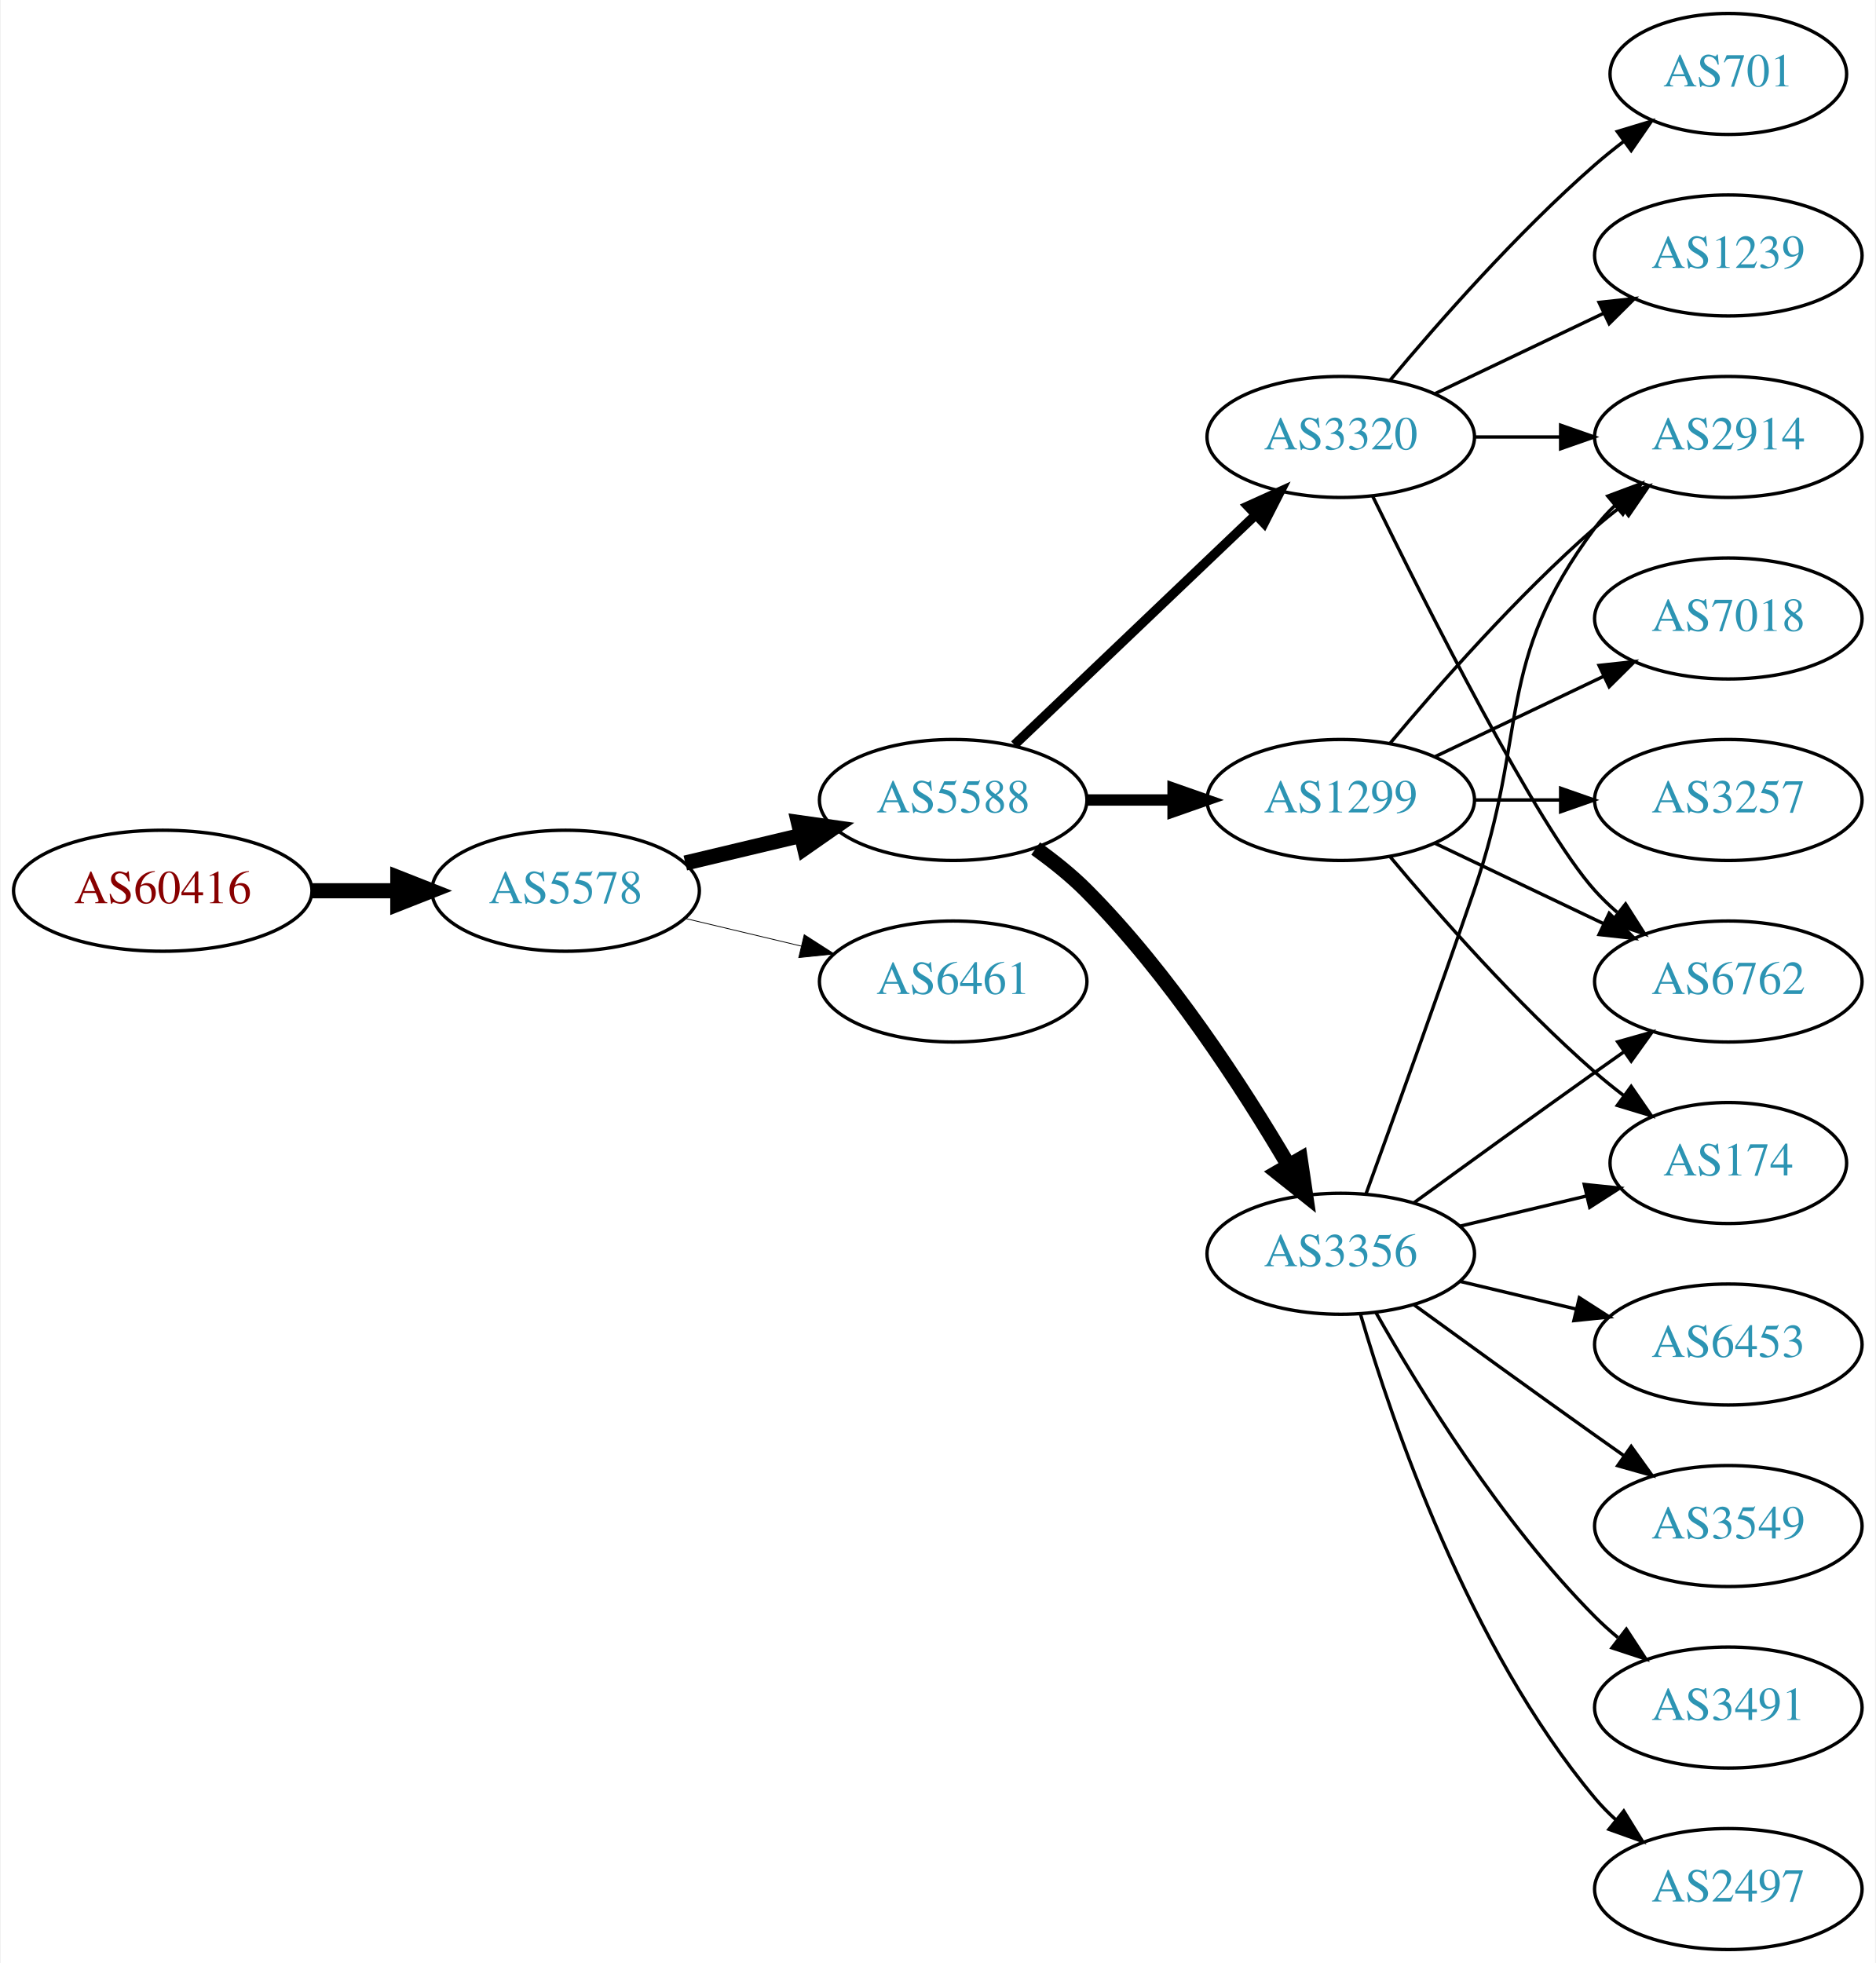
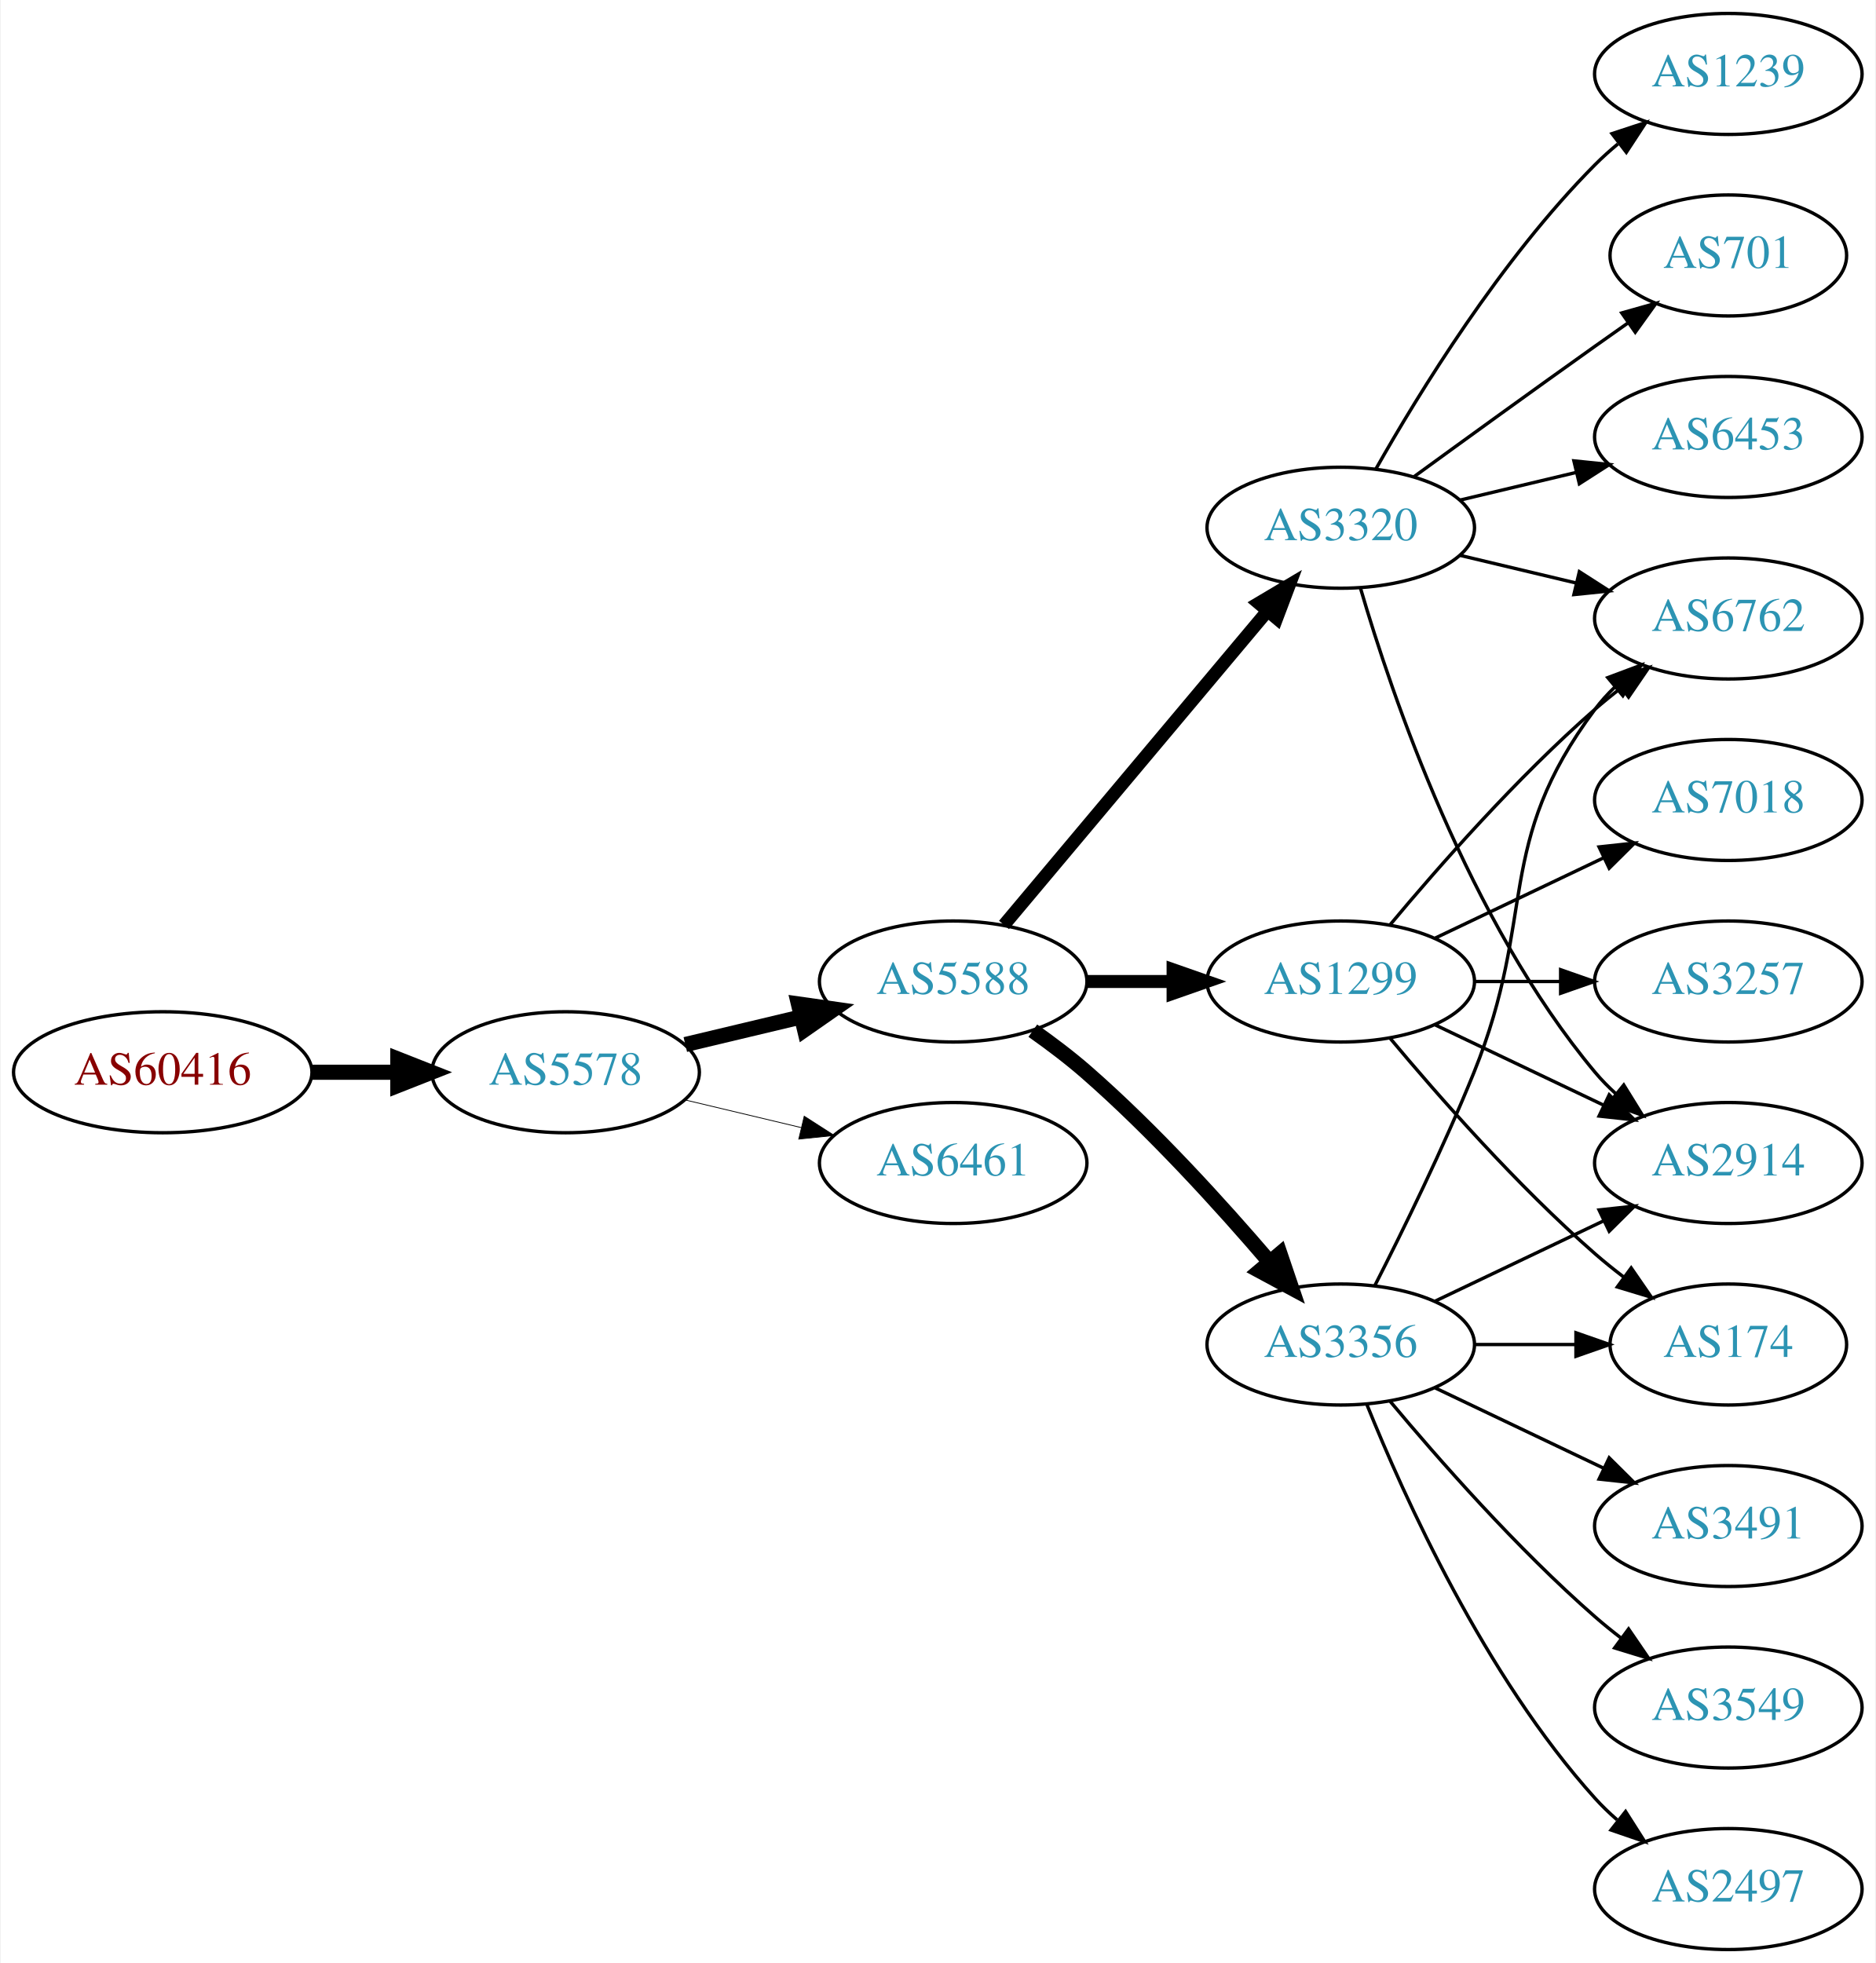
<svg xmlns="http://www.w3.org/2000/svg" xmlns:xlink="http://www.w3.org/1999/xlink" width="558pt" height="584pt" viewBox="0.00 0.00 557.56 584.00">
  <g id="graph0" class="graph" transform="scale(1 1) rotate(0) translate(4 580)">
    <polygon fill="white" stroke="none" points="-4,4 -4,-580 553.564,-580 553.564,4 -4,4" />
    <g id="node1" class="node">
      <g id="a_node1">
        <a xlink:href="/asn/60416" xlink:title="AS60416 ~ TECSSK-AS [AT]">
-           <ellipse fill="#ffffff" stroke="black" cx="44.196" cy="-315" rx="44.393" ry="18" />
-           <text text-anchor="middle" x="44.196" y="-311.3" font-family="Times,serif" font-size="14.00" fill="#880000">AS60416</text>
+           <ellipse fill="#ffffff" stroke="black" cx="44.196" cy="-261" rx="44.393" ry="18" />
+           <text text-anchor="middle" x="44.196" y="-257.3" font-family="Times,serif" font-size="14.00" fill="#880000">AS60416</text>
        </a>
      </g>
    </g>
    <g id="node2" class="node">
      <g id="a_node2">
        <a xlink:href="/asn/5578" xlink:title="AS5578 ~ Bratislava, Slovak Republic [SK]">
-           <ellipse fill="#ffffff" stroke="black" cx="164.039" cy="-315" rx="39.794" ry="18" />
-           <text text-anchor="middle" x="164.039" y="-311.3" font-family="Times,serif" font-size="14.00" fill="#2c94b3">AS5578</text>
+           <ellipse fill="#ffffff" stroke="black" cx="164.039" cy="-261" rx="39.794" ry="18" />
+           <text text-anchor="middle" x="164.039" y="-257.3" font-family="Times,serif" font-size="14.00" fill="#2c94b3">AS5578</text>
        </a>
      </g>
    </g>
    <g id="edge1" class="edge">
-       <path fill="none" stroke="black" stroke-width="4.5" d="M88.407,-315C96.72,-315 105.482,-315 113.965,-315" />
-       <polygon fill="black" stroke="black" stroke-width="4.5" points="114.123,-318.938 124.123,-315 114.123,-311.063 114.123,-318.938" />
+       <path fill="none" stroke="black" stroke-width="4.5" d="M88.407,-261C96.72,-261 105.482,-261 113.965,-261" />
+       <polygon fill="black" stroke="black" stroke-width="4.5" points="114.123,-264.938 124.123,-261 114.123,-257.063 114.123,-264.938" />
    </g>
    <g id="node3" class="node">
      <g id="a_node3">
        <a xlink:href="/asn/5588" xlink:title="AS5588 ~ GTS Central Europe / Antel Germany [CZ]">
-           <ellipse fill="#ffffff" stroke="black" cx="279.332" cy="-342" rx="39.794" ry="18" />
-           <text text-anchor="middle" x="279.332" y="-338.3" font-family="Times,serif" font-size="14.00" fill="#2c94b3">AS5588</text>
+           <ellipse fill="#ffffff" stroke="black" cx="279.332" cy="-288" rx="39.794" ry="18" />
+           <text text-anchor="middle" x="279.332" y="-284.3" font-family="Times,serif" font-size="14.00" fill="#2c94b3">AS5588</text>
        </a>
      </g>
    </g>
    <g id="edge2" class="edge">
-       <path fill="none" stroke="black" stroke-width="4.5" d="M199.646,-323.248C210.517,-325.838 222.671,-328.735 234.114,-331.462" />
-       <polygon fill="black" stroke="black" stroke-width="4.5" points="233.296,-335.315 243.936,-333.803 235.122,-327.654 233.296,-335.315" />
+       <path fill="none" stroke="black" stroke-width="4.5" d="M199.646,-269.248C210.517,-271.838 222.671,-274.735 234.114,-277.462" />
+       <polygon fill="black" stroke="black" stroke-width="4.5" points="233.296,-281.315 243.936,-279.803 235.122,-273.654 233.296,-281.315" />
    </g>
    <g id="node4" class="node">
      <g id="a_node4">
        <a xlink:href="/asn/6461" xlink:title="AS6461 ~ Zayo Bandwidth [US]">
-           <ellipse fill="#ffffff" stroke="black" cx="279.332" cy="-288" rx="39.794" ry="18" />
-           <text text-anchor="middle" x="279.332" y="-284.3" font-family="Times,serif" font-size="14.00" fill="#2c94b3">AS6461</text>
+           <ellipse fill="#ffffff" stroke="black" cx="279.332" cy="-234" rx="39.794" ry="18" />
+           <text text-anchor="middle" x="279.332" y="-230.3" font-family="Times,serif" font-size="14.00" fill="#2c94b3">AS6461</text>
        </a>
      </g>
    </g>
    <g id="edge3" class="edge">
-       <path fill="none" stroke="black" stroke-width="0.237" d="M199.646,-306.752C210.517,-304.162 222.671,-301.265 234.114,-298.538" />
-       <polygon fill="black" stroke="black" stroke-width="0.237" points="235.02,-301.92 243.936,-296.197 233.397,-295.111 235.02,-301.92" />
+       <path fill="none" stroke="black" stroke-width="0.237" d="M199.646,-252.752C210.517,-250.162 222.671,-247.265 234.114,-244.538" />
+       <polygon fill="black" stroke="black" stroke-width="0.237" points="235.02,-247.92 243.936,-242.197 233.397,-241.111 235.02,-247.92" />
    </g>
    <g id="node5" class="node">
      <g id="a_node5">
-         <a xlink:href="/asn/3320" xlink:title="AS3320 ~ DTAG [DE]">
-           <ellipse fill="#ffffff" stroke="black" cx="394.625" cy="-450" rx="39.794" ry="18" />
-           <text text-anchor="middle" x="394.625" y="-446.3" font-family="Times,serif" font-size="14.00" fill="#2c94b3">AS3320</text>
+         <a xlink:href="/asn/3356" xlink:title="AS3356 ~ Level 3 Parent, LLC [US]">
+           <ellipse fill="#ffffff" stroke="black" cx="394.625" cy="-180" rx="39.794" ry="18" />
+           <text text-anchor="middle" x="394.625" y="-176.3" font-family="Times,serif" font-size="14.00" fill="#2c94b3">AS3356</text>
        </a>
      </g>
    </g>
    <g id="edge4" class="edge">
-       <path fill="none" stroke="black" stroke-width="2.812" d="M297.538,-358.403C316.614,-376.587 347.534,-406.063 369.131,-426.651" />
-       <polygon fill="black" stroke="black" stroke-width="2.812" points="366.974,-429.43 376.627,-433.797 371.804,-424.363 366.974,-429.43" />
+       <path fill="none" stroke="black" stroke-width="4.5" d="M303.022,-273.37C308.424,-269.56 314.047,-265.308 318.978,-261 338.905,-243.593 359.097,-221.342 373.446,-204.567" />
+       <polygon fill="black" stroke="black" stroke-width="4.5" points="376.548,-206.996 379.995,-196.817 370.533,-201.914 376.548,-206.996" />
    </g>
    <g id="node6" class="node">
      <g id="a_node6">
        <a xlink:href="/asn/1299" xlink:title="AS1299 ~ Telia Carrier [EU]">
-           <ellipse fill="#ffffff" stroke="black" cx="394.625" cy="-342" rx="39.794" ry="18" />
-           <text text-anchor="middle" x="394.625" y="-338.3" font-family="Times,serif" font-size="14.00" fill="#2c94b3">AS1299</text>
+           <ellipse fill="#ffffff" stroke="black" cx="394.625" cy="-288" rx="39.794" ry="18" />
+           <text text-anchor="middle" x="394.625" y="-284.3" font-family="Times,serif" font-size="14.00" fill="#2c94b3">AS1299</text>
        </a>
      </g>
    </g>
    <g id="edge5" class="edge">
-       <path fill="none" stroke="black" stroke-width="3.375" d="M319.004,-342C327.207,-342 335.971,-342 344.503,-342" />
-       <polygon fill="black" stroke="black" stroke-width="3.375" points="344.742,-345.5 354.742,-342 344.742,-338.5 344.742,-345.5" />
+       <path fill="none" stroke="black" stroke-width="3.857" d="M319.004,-288C327.207,-288 335.971,-288 344.503,-288" />
+       <polygon fill="black" stroke="black" stroke-width="3.857" points="344.742,-291.5 354.742,-288 344.742,-284.5 344.742,-291.5" />
    </g>
    <g id="node7" class="node">
      <g id="a_node7">
-         <a xlink:href="/asn/3356" xlink:title="AS3356 ~ Level 3 Parent, LLC [US]">
-           <ellipse fill="#ffffff" stroke="black" cx="394.625" cy="-207" rx="39.794" ry="18" />
-           <text text-anchor="middle" x="394.625" y="-203.3" font-family="Times,serif" font-size="14.00" fill="#2c94b3">AS3356</text>
+         <a xlink:href="/asn/3320" xlink:title="AS3320 ~ DTAG [DE]">
+           <ellipse fill="#ffffff" stroke="black" cx="394.625" cy="-423" rx="39.794" ry="18" />
+           <text text-anchor="middle" x="394.625" y="-419.3" font-family="Times,serif" font-size="14.00" fill="#2c94b3">AS3320</text>
        </a>
      </g>
    </g>
    <g id="edge6" class="edge">
-       <path fill="none" stroke="black" stroke-width="4.5" d="M303.87,-327.556C309.129,-323.8 314.475,-319.526 318.978,-315 343.563,-290.29 365.414,-256.562 379.023,-233.407" />
-       <polygon fill="black" stroke="black" stroke-width="4.5" points="382.581,-235.12 384.165,-224.49 375.759,-231.187 382.581,-235.12" />
+       <path fill="none" stroke="black" stroke-width="3.857" d="M294.451,-304.825C314.126,-328.269 349.93,-370.934 372.708,-398.076" />
+       <polygon fill="black" stroke="black" stroke-width="3.857" points="370.218,-400.553 379.327,-405.963 375.58,-396.053 370.218,-400.553" />
    </g>
    <g id="node8" class="node">
      <g id="a_node8">
-         <a xlink:href="/asn/6762" xlink:title="AS6762 ~ TELECOM ITALIA SPARKLE S.p.A. [IT]">
-           <ellipse fill="#ffffff" stroke="black" cx="509.918" cy="-288" rx="39.794" ry="18" />
-           <text text-anchor="middle" x="509.918" y="-284.3" font-family="Times,serif" font-size="14.00" fill="#2c94b3">AS6762</text>
+         <a xlink:href="/asn/2914" xlink:title="AS2914 ~ NTT America, Inc. [US]">
+           <ellipse fill="#ffffff" stroke="black" cx="509.918" cy="-234" rx="39.794" ry="18" />
+           <text text-anchor="middle" x="509.918" y="-230.3" font-family="Times,serif" font-size="14.00" fill="#2c94b3">AS2914</text>
        </a>
      </g>
    </g>
    <g id="edge7" class="edge">
-       <path fill="none" stroke="black" d="M404.062,-432.489C419.681,-400.491 453.067,-334.107 470.271,-315 472.273,-312.776 474.492,-310.637 476.825,-308.603" />
-       <polygon fill="black" stroke="black" points="479.355,-311.065 485.044,-302.127 475.023,-305.567 479.355,-311.065" />
+       <path fill="none" stroke="black" d="M422.761,-192.934C437.755,-200.081 456.576,-209.052 472.799,-216.785" />
+       <polygon fill="black" stroke="black" points="471.469,-220.028 482.002,-221.171 474.481,-213.709 471.469,-220.028" />
    </g>
    <g id="node9" class="node">
      <g id="a_node9">
-         <a xlink:href="/asn/1239" xlink:title="AS1239 ~ Sprint [US]">
-           <ellipse fill="#ffffff" stroke="black" cx="509.918" cy="-504" rx="39.794" ry="18" />
-           <text text-anchor="middle" x="509.918" y="-500.3" font-family="Times,serif" font-size="14.00" fill="#2c94b3">AS1239</text>
+         <a xlink:href="/asn/3491" xlink:title="AS3491 ~ PCCW Global, Inc. [US]">
+           <ellipse fill="#ffffff" stroke="black" cx="509.918" cy="-126" rx="39.794" ry="18" />
+           <text text-anchor="middle" x="509.918" y="-122.3" font-family="Times,serif" font-size="14.00" fill="#2c94b3">AS3491</text>
        </a>
      </g>
    </g>
    <g id="edge8" class="edge">
-       <path fill="none" stroke="black" d="M422.761,-462.934C437.755,-470.081 456.576,-479.052 472.799,-486.785" />
-       <polygon fill="black" stroke="black" points="471.469,-490.028 482.002,-491.171 474.481,-483.709 471.469,-490.028" />
+       <path fill="none" stroke="black" d="M422.761,-167.066C437.755,-159.919 456.576,-150.948 472.799,-143.215" />
+       <polygon fill="black" stroke="black" points="474.481,-146.291 482.002,-138.829 471.469,-139.972 474.481,-146.291" />
    </g>
    <g id="node10" class="node">
      <g id="a_node10">
-         <a xlink:href="/asn/2914" xlink:title="AS2914 ~ NTT America, Inc. [US]">
-           <ellipse fill="#ffffff" stroke="black" cx="509.918" cy="-450" rx="39.794" ry="18" />
-           <text text-anchor="middle" x="509.918" y="-446.3" font-family="Times,serif" font-size="14.00" fill="#2c94b3">AS2914</text>
+         <a xlink:href="/asn/6762" xlink:title="AS6762 ~ TELECOM ITALIA SPARKLE S.p.A. [IT]">
+           <ellipse fill="#ffffff" stroke="black" cx="509.918" cy="-396" rx="39.794" ry="18" />
+           <text text-anchor="middle" x="509.918" y="-392.3" font-family="Times,serif" font-size="14.00" fill="#2c94b3">AS6762</text>
        </a>
      </g>
    </g>
    <g id="edge9" class="edge">
-       <path fill="none" stroke="black" d="M434.297,-450C442.5,-450 451.264,-450 459.796,-450" />
-       <polygon fill="black" stroke="black" points="460.035,-453.5 470.035,-450 460.035,-446.5 460.035,-453.5" />
+       <path fill="none" stroke="black" d="M404.705,-197.417C412.974,-213.634 425.235,-238.603 434.271,-261 453.201,-307.922 440,-328.458 470.271,-369 472.016,-371.336 474.023,-373.545 476.186,-375.617" />
+       <polygon fill="black" stroke="black" points="474.064,-378.405 483.987,-382.118 478.546,-373.027 474.064,-378.405" />
    </g>
    <g id="node11" class="node">
      <g id="a_node11">
-         <a xlink:href="/asn/701" xlink:title="AS701 ~ UUNET [US]">
-           <ellipse fill="#ffffff" stroke="black" cx="509.918" cy="-558" rx="35.194" ry="18" />
-           <text text-anchor="middle" x="509.918" y="-554.3" font-family="Times,serif" font-size="14.00" fill="#2c94b3">AS701</text>
+         <a xlink:href="/asn/174" xlink:title="AS174 ~ Cogent Communications [US]">
+           <ellipse fill="#ffffff" stroke="black" cx="509.918" cy="-180" rx="35.194" ry="18" />
+           <text text-anchor="middle" x="509.918" y="-176.3" font-family="Times,serif" font-size="14.00" fill="#2c94b3">AS174</text>
        </a>
      </g>
    </g>
    <g id="edge10" class="edge">
-       <path fill="none" stroke="black" d="M409.255,-466.817C423.537,-483.929 447.084,-510.745 470.271,-531 472.941,-533.332 475.814,-535.648 478.744,-537.886" />
-       <polygon fill="black" stroke="black" points="476.895,-540.87 487.035,-543.939 481.022,-535.216 476.895,-540.87" />
-     </g>
-     <g id="edge11" class="edge">
-       <path fill="none" stroke="black" d="M422.761,-329.066C437.755,-321.919 456.576,-312.948 472.799,-305.215" />
-       <polygon fill="black" stroke="black" points="474.481,-308.291 482.002,-300.829 471.469,-301.972 474.481,-308.291" />
-     </g>
-     <g id="edge14" class="edge">
-       <path fill="none" stroke="black" d="M409.255,-358.817C423.537,-375.929 447.084,-402.745 470.271,-423 472.737,-425.154 475.375,-427.294 478.073,-429.372" />
-       <polygon fill="black" stroke="black" points="476.098,-432.264 486.227,-435.37 480.246,-426.625 476.098,-432.264" />
+       <path fill="none" stroke="black" d="M434.297,-180C444.002,-180 454.493,-180 464.456,-180" />
+       <polygon fill="black" stroke="black" points="464.592,-183.5 474.592,-180 464.592,-176.5 464.592,-183.5" />
    </g>
    <g id="node12" class="node">
      <g id="a_node12">
-         <a xlink:href="/asn/174" xlink:title="AS174 ~ Cogent Communications [US]">
-           <ellipse fill="#ffffff" stroke="black" cx="509.918" cy="-234" rx="35.194" ry="18" />
-           <text text-anchor="middle" x="509.918" y="-230.3" font-family="Times,serif" font-size="14.00" fill="#2c94b3">AS174</text>
-         </a>
-       </g>
-     </g>
-     <g id="edge12" class="edge">
-       <path fill="none" stroke="black" d="M409.255,-325.183C423.537,-308.071 447.084,-281.255 470.271,-261 472.941,-258.668 475.814,-256.352 478.744,-254.114" />
-       <polygon fill="black" stroke="black" points="481.022,-256.784 487.035,-248.061 476.895,-251.13 481.022,-256.784" />
+         <a xlink:href="/asn/3549" xlink:title="AS3549 ~ Level 3 Parent, LLC [US]">
+           <ellipse fill="#ffffff" stroke="black" cx="509.918" cy="-72" rx="39.794" ry="18" />
+           <text text-anchor="middle" x="509.918" y="-68.3" font-family="Times,serif" font-size="14.00" fill="#2c94b3">AS3549</text>
+         </a>
+       </g>
+     </g>
+     <g id="edge11" class="edge">
+       <path fill="none" stroke="black" d="M409.255,-163.183C423.537,-146.071 447.084,-119.255 470.271,-99 472.737,-96.846 475.375,-94.706 478.073,-92.628" />
+       <polygon fill="black" stroke="black" points="480.246,-95.375 486.227,-86.63 476.098,-89.736 480.246,-95.375" />
    </g>
    <g id="node13" class="node">
      <g id="a_node13">
-         <a xlink:href="/asn/7018" xlink:title="AS7018 ~ AT&amp;T Services, Inc. [US]">
-           <ellipse fill="#ffffff" stroke="black" cx="509.918" cy="-396" rx="39.794" ry="18" />
-           <text text-anchor="middle" x="509.918" y="-392.3" font-family="Times,serif" font-size="14.00" fill="#2c94b3">AS7018</text>
-         </a>
-       </g>
-     </g>
-     <g id="edge13" class="edge">
-       <path fill="none" stroke="black" d="M422.761,-354.934C437.755,-362.081 456.576,-371.052 472.799,-378.785" />
-       <polygon fill="black" stroke="black" points="471.469,-382.028 482.002,-383.171 474.481,-375.709 471.469,-382.028" />
-     </g>
-     <g id="node14" class="node">
-       <g id="a_node14">
-         <a xlink:href="/asn/3257" xlink:title="AS3257 ~ GTT [DE]">
-           <ellipse fill="#ffffff" stroke="black" cx="509.918" cy="-342" rx="39.794" ry="18" />
-           <text text-anchor="middle" x="509.918" y="-338.3" font-family="Times,serif" font-size="14.00" fill="#2c94b3">AS3257</text>
-         </a>
-       </g>
-     </g>
-     <g id="edge15" class="edge">
-       <path fill="none" stroke="black" d="M434.297,-342C442.5,-342 451.264,-342 459.796,-342" />
-       <polygon fill="black" stroke="black" points="460.035,-345.5 470.035,-342 460.035,-338.5 460.035,-345.5" />
-     </g>
-     <g id="edge19" class="edge">
-       <path fill="none" stroke="black" d="M416.473,-222.222C431.407,-233.091 452.02,-248.025 470.271,-261 473.091,-263.005 476.034,-265.085 478.983,-267.159" />
-       <polygon fill="black" stroke="black" points="477.01,-270.05 487.207,-272.926 481.029,-264.319 477.01,-270.05" />
-     </g>
-     <g id="edge16" class="edge">
-       <path fill="none" stroke="black" d="M402.173,-224.921C409.958,-246.312 423.28,-283.19 434.271,-315 450.795,-362.822 440,-382.458 470.271,-423 472.016,-425.336 474.023,-427.545 476.186,-429.617" />
-       <polygon fill="black" stroke="black" points="474.064,-432.405 483.987,-436.118 478.546,-427.027 474.064,-432.405" />
-     </g>
-     <g id="edge21" class="edge">
-       <path fill="none" stroke="black" d="M430.232,-215.248C442.026,-218.058 455.331,-221.229 467.599,-224.153" />
-       <polygon fill="black" stroke="black" points="467.065,-227.624 477.604,-226.537 468.687,-220.814 467.065,-227.624" />
-     </g>
-     <g id="node15" class="node">
-       <g id="a_node15">
-         <a xlink:href="/asn/3549" xlink:title="AS3549 ~ Level 3 Parent, LLC [US]">
-           <ellipse fill="#ffffff" stroke="black" cx="509.918" cy="-126" rx="39.794" ry="18" />
-           <text text-anchor="middle" x="509.918" y="-122.3" font-family="Times,serif" font-size="14.00" fill="#2c94b3">AS3549</text>
-         </a>
-       </g>
-     </g>
-     <g id="edge17" class="edge">
-       <path fill="none" stroke="black" d="M416.473,-191.778C431.407,-180.909 452.02,-165.975 470.271,-153 473.091,-150.995 476.034,-148.915 478.983,-146.841" />
-       <polygon fill="black" stroke="black" points="481.029,-149.681 487.207,-141.074 477.01,-143.95 481.029,-149.681" />
-     </g>
-     <g id="node16" class="node">
-       <g id="a_node16">
-         <a xlink:href="/asn/3491" xlink:title="AS3491 ~ PCCW Global, Inc. [US]">
-           <ellipse fill="#ffffff" stroke="black" cx="509.918" cy="-72" rx="39.794" ry="18" />
-           <text text-anchor="middle" x="509.918" y="-68.3" font-family="Times,serif" font-size="14.00" fill="#2c94b3">AS3491</text>
-         </a>
-       </g>
-     </g>
-     <g id="edge18" class="edge">
-       <path fill="none" stroke="black" d="M405.084,-189.51C417.866,-166.904 442.298,-127.114 470.271,-99 472.382,-96.879 474.678,-94.812 477.063,-92.829" />
-       <polygon fill="black" stroke="black" points="479.579,-95.31 485.379,-86.444 475.316,-89.758 479.579,-95.31" />
-     </g>
-     <g id="node17" class="node">
-       <g id="a_node17">
        <a xlink:href="/asn/2497" xlink:title="AS2497 ~ Internet Initiative Japan Inc. [JP]">
          <ellipse fill="#ffffff" stroke="black" cx="509.918" cy="-18" rx="39.794" ry="18" />
          <text text-anchor="middle" x="509.918" y="-14.3" font-family="Times,serif" font-size="14.00" fill="#2c94b3">AS2497</text>
        </a>
      </g>
    </g>
+     <g id="edge12" class="edge">
+       <path fill="none" stroke="black" d="M402.372,-162.213C413.423,-134.757 437.476,-81.422 470.271,-45 472.273,-42.776 474.492,-40.637 476.825,-38.603" />
+       <polygon fill="black" stroke="black" points="479.355,-41.065 485.044,-32.127 475.023,-35.567 479.355,-41.065" />
+     </g>
+     <g id="edge16" class="edge">
+       <path fill="none" stroke="black" d="M422.761,-275.066C437.755,-267.919 456.576,-258.948 472.799,-251.215" />
+       <polygon fill="black" stroke="black" points="474.481,-254.291 482.002,-246.829 471.469,-247.972 474.481,-254.291" />
+     </g>
+     <g id="edge13" class="edge">
+       <path fill="none" stroke="black" d="M409.255,-304.817C423.537,-321.929 447.084,-348.745 470.271,-369 472.737,-371.154 475.375,-373.294 478.073,-375.372" />
+       <polygon fill="black" stroke="black" points="476.098,-378.264 486.227,-381.37 480.246,-372.625 476.098,-378.264" />
+     </g>
+     <g id="edge17" class="edge">
+       <path fill="none" stroke="black" d="M409.255,-271.183C423.537,-254.071 447.084,-227.255 470.271,-207 472.941,-204.668 475.814,-202.352 478.744,-200.114" />
+       <polygon fill="black" stroke="black" points="481.022,-202.784 487.035,-194.061 476.895,-197.13 481.022,-202.784" />
+     </g>
+     <g id="node14" class="node">
+       <g id="a_node14">
+         <a xlink:href="/asn/7018" xlink:title="AS7018 ~ AT&amp;T Services, Inc. [US]">
+           <ellipse fill="#ffffff" stroke="black" cx="509.918" cy="-342" rx="39.794" ry="18" />
+           <text text-anchor="middle" x="509.918" y="-338.3" font-family="Times,serif" font-size="14.00" fill="#2c94b3">AS7018</text>
+         </a>
+       </g>
+     </g>
+     <g id="edge14" class="edge">
+       <path fill="none" stroke="black" d="M422.761,-300.934C437.755,-308.081 456.576,-317.052 472.799,-324.785" />
+       <polygon fill="black" stroke="black" points="471.469,-328.028 482.002,-329.171 474.481,-321.709 471.469,-328.028" />
+     </g>
+     <g id="node15" class="node">
+       <g id="a_node15">
+         <a xlink:href="/asn/3257" xlink:title="AS3257 ~ GTT [DE]">
+           <ellipse fill="#ffffff" stroke="black" cx="509.918" cy="-288" rx="39.794" ry="18" />
+           <text text-anchor="middle" x="509.918" y="-284.3" font-family="Times,serif" font-size="14.00" fill="#2c94b3">AS3257</text>
+         </a>
+       </g>
+     </g>
+     <g id="edge15" class="edge">
+       <path fill="none" stroke="black" d="M434.297,-288C442.5,-288 451.264,-288 459.796,-288" />
+       <polygon fill="black" stroke="black" points="460.035,-291.5 470.035,-288 460.035,-284.5 460.035,-291.5" />
+     </g>
+     <g id="edge22" class="edge">
+       <path fill="none" stroke="black" d="M400.499,-404.998C409.813,-373.156 432.629,-306.019 470.271,-261 472.141,-258.763 474.24,-256.626 476.466,-254.604" />
+       <polygon fill="black" stroke="black" points="478.813,-257.207 484.385,-248.196 474.409,-251.766 478.813,-257.207" />
+     </g>
    <g id="edge20" class="edge">
-       <path fill="none" stroke="black" d="M400.499,-188.998C409.813,-157.156 432.629,-90.019 470.271,-45 472.141,-42.763 474.24,-40.626 476.466,-38.604" />
-       <polygon fill="black" stroke="black" points="478.813,-41.208 484.385,-32.196 474.409,-35.766 478.813,-41.208" />
+       <path fill="none" stroke="black" d="M430.232,-414.752C441.103,-412.162 453.257,-409.265 464.7,-406.538" />
+       <polygon fill="black" stroke="black" points="465.606,-409.92 474.522,-404.197 463.983,-403.111 465.606,-409.92" />
+     </g>
+     <g id="node16" class="node">
+       <g id="a_node16">
+         <a xlink:href="/asn/1239" xlink:title="AS1239 ~ Sprint [US]">
+           <ellipse fill="#ffffff" stroke="black" cx="509.918" cy="-558" rx="39.794" ry="18" />
+           <text text-anchor="middle" x="509.918" y="-554.3" font-family="Times,serif" font-size="14.00" fill="#2c94b3">AS1239</text>
+         </a>
+       </g>
+     </g>
+     <g id="edge18" class="edge">
+       <path fill="none" stroke="black" d="M405.084,-440.49C417.866,-463.096 442.298,-502.886 470.271,-531 472.382,-533.121 474.678,-535.188 477.063,-537.171" />
+       <polygon fill="black" stroke="black" points="475.316,-540.242 485.379,-543.556 479.579,-534.69 475.316,-540.242" />
+     </g>
+     <g id="node17" class="node">
+       <g id="a_node17">
+         <a xlink:href="/asn/701" xlink:title="AS701 ~ UUNET [US]">
+           <ellipse fill="#ffffff" stroke="black" cx="509.918" cy="-504" rx="35.194" ry="18" />
+           <text text-anchor="middle" x="509.918" y="-500.3" font-family="Times,serif" font-size="14.00" fill="#2c94b3">AS701</text>
+         </a>
+       </g>
+     </g>
+     <g id="edge19" class="edge">
+       <path fill="none" stroke="black" d="M416.473,-438.222C431.407,-449.091 452.02,-464.025 470.271,-477 473.481,-479.282 476.85,-481.661 480.205,-484.018" />
+       <polygon fill="black" stroke="black" points="478.217,-486.899 488.416,-489.77 482.233,-481.166 478.217,-486.899" />
    </g>
    <g id="node18" class="node">
      <g id="a_node18">
        <a xlink:href="/asn/6453" xlink:title="AS6453 ~ TATA COMMUNICATIONS (AMERICA) INC [US]">
-           <ellipse fill="#ffffff" stroke="black" cx="509.918" cy="-180" rx="39.794" ry="18" />
-           <text text-anchor="middle" x="509.918" y="-176.3" font-family="Times,serif" font-size="14.00" fill="#2c94b3">AS6453</text>
-         </a>
-       </g>
-     </g>
-     <g id="edge22" class="edge">
-       <path fill="none" stroke="black" d="M430.232,-198.752C441.103,-196.162 453.257,-193.265 464.7,-190.538" />
-       <polygon fill="black" stroke="black" points="465.606,-193.92 474.522,-188.197 463.983,-187.111 465.606,-193.92" />
+           <ellipse fill="#ffffff" stroke="black" cx="509.918" cy="-450" rx="39.794" ry="18" />
+           <text text-anchor="middle" x="509.918" y="-446.3" font-family="Times,serif" font-size="14.00" fill="#2c94b3">AS6453</text>
+         </a>
+       </g>
+     </g>
+     <g id="edge21" class="edge">
+       <path fill="none" stroke="black" d="M430.232,-431.248C441.103,-433.838 453.257,-436.735 464.7,-439.462" />
+       <polygon fill="black" stroke="black" points="463.983,-442.889 474.522,-441.803 465.606,-436.08 463.983,-442.889" />
    </g>
  </g>
</svg>
